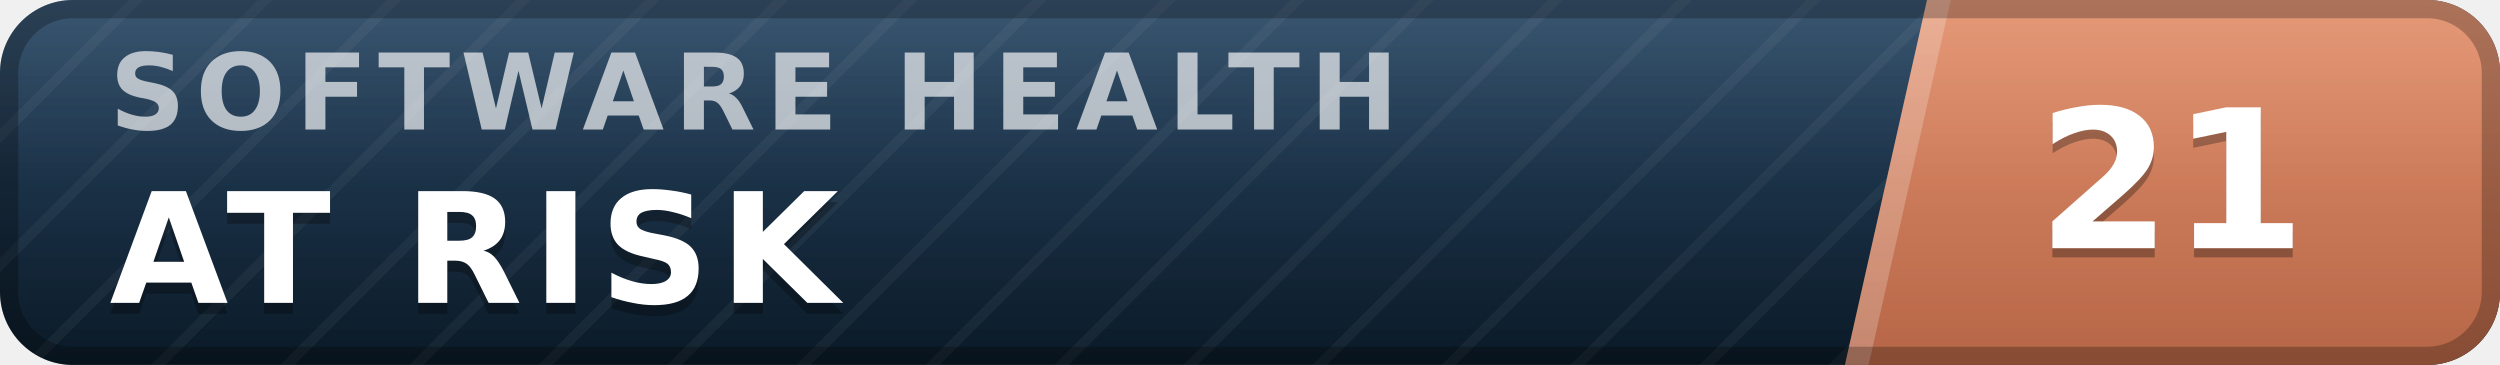
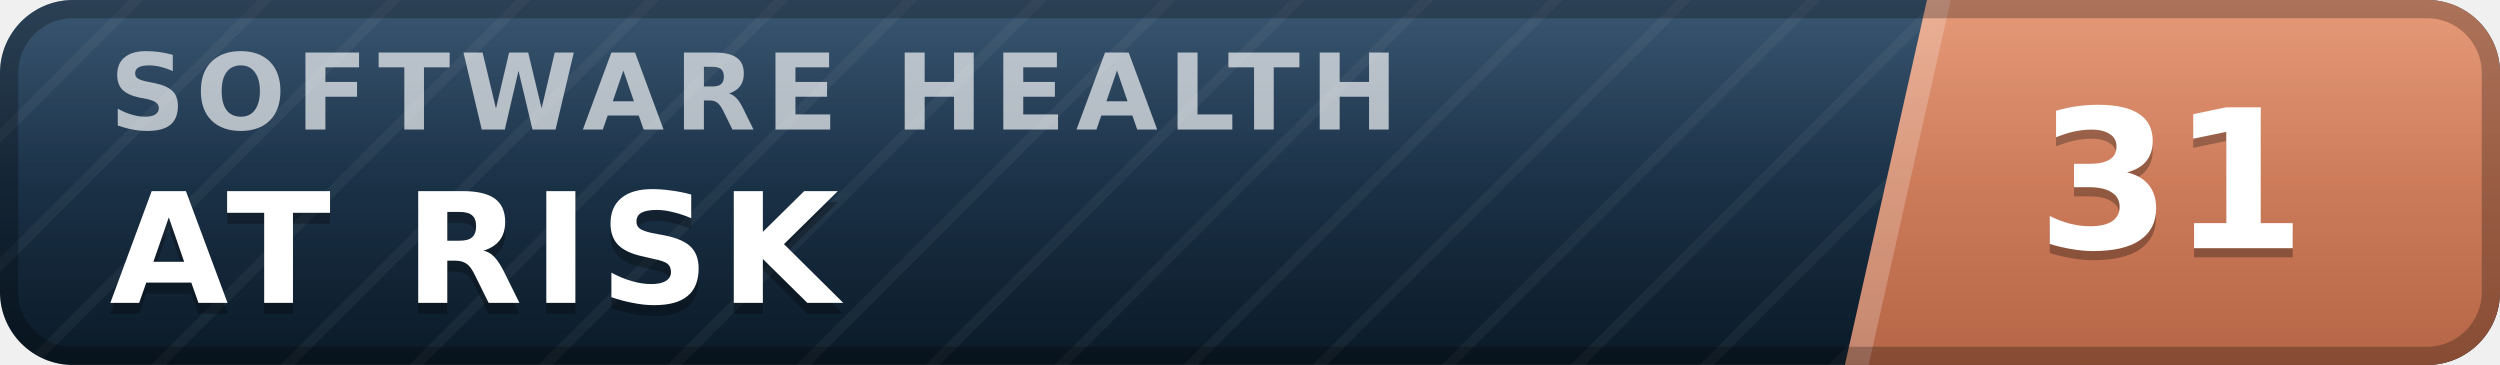
- <svg xmlns="http://www.w3.org/2000/svg" width="137" height="20" viewBox="0 0 137 20" role="img" aria-label="inspect.software software health index 21 of 100, at risk" font-family="Verdana,DejaVu Sans,Geneva,sans-serif">
+ <svg xmlns="http://www.w3.org/2000/svg" width="137" height="20" viewBox="0 0 137 20" role="img" aria-label="inspect.software software health index 31 of 100, at risk" font-family="Verdana,DejaVu Sans,Geneva,sans-serif">
  <defs>
    <linearGradient id="plate" x1="0" y1="0" x2="0" y2="1">
      <stop offset="0" stop-color="#1d3d5c" />
      <stop offset="1" stop-color="#0a1926" />
    </linearGradient>
    <linearGradient id="endplate" x1="0" y1="0" x2="0" y2="1">
      <stop offset="0" stop-color="#e18a64" />
      <stop offset="1" stop-color="#b56546" />
    </linearGradient>
    <linearGradient id="gloss" x1="0" y1="0" x2="0" y2="1">
      <stop offset="0" stop-color="#fff" stop-opacity=".13" />
      <stop offset=".5" stop-color="#fff" stop-opacity=".03" />
      <stop offset="1" stop-color="#fff" stop-opacity="0" />
    </linearGradient>
    <pattern id="guilloche" width="5" height="5" patternUnits="userSpaceOnUse" patternTransform="rotate(45)">
      <line x1="0" y1="0" x2="0" y2="5" stroke="#fff" stroke-opacity=".045" stroke-width="1.1" />
    </pattern>
    <clipPath id="rounded">
      <rect width="137" height="20" rx="4" />
    </clipPath>
  </defs>
  <g clip-path="url(#rounded)">
    <rect width="137" height="20" fill="url(#plate)" />
    <rect width="137" height="20" fill="url(#guilloche)" />
    <polygon points="105.6,0 137,0 137,20 101.1,20" fill="url(#endplate)" />
    <polygon points="105.6,0 106.9,0 102.4,20 101.1,20" fill="#fff" fill-opacity=".22" />
    <text x="6.0" y="7.1" font-size="5.8" letter-spacing="0.55" fill="#fff" fill-opacity=".66" font-weight="bold" textLength="76.3" lengthAdjust="spacing">SOFTWARE HEALTH</text>
    <text x="6.0" y="17.2" font-size="8.4" fill="#000" fill-opacity=".3" font-weight="bold" letter-spacing="0.55" textLength="43.3" lengthAdjust="spacing">AT RISK</text>
    <text x="6.0" y="16.6" font-size="8.4" fill="#fff" font-weight="bold" letter-spacing="0.55" textLength="43.3" lengthAdjust="spacing">AT RISK</text>
-     <text x="119.0" y="14.1" font-size="10.6" fill="#000" fill-opacity=".3" font-weight="bold" text-anchor="middle">21</text>
-     <text x="119.0" y="13.6" font-size="10.6" fill="#fff" font-weight="bold" text-anchor="middle">21</text>
+     <text x="119.0" y="14.1" font-size="10.6" fill="#000" fill-opacity=".3" font-weight="bold" text-anchor="middle">31</text>
+     <text x="119.0" y="13.6" font-size="10.6" fill="#fff" font-weight="bold" text-anchor="middle">31</text>
    <rect width="137" height="20" fill="url(#gloss)" />
  </g>
  <rect x=".5" y=".5" width="136" height="19" rx="3.5" fill="none" stroke="#000" stroke-opacity=".25" />
</svg>
